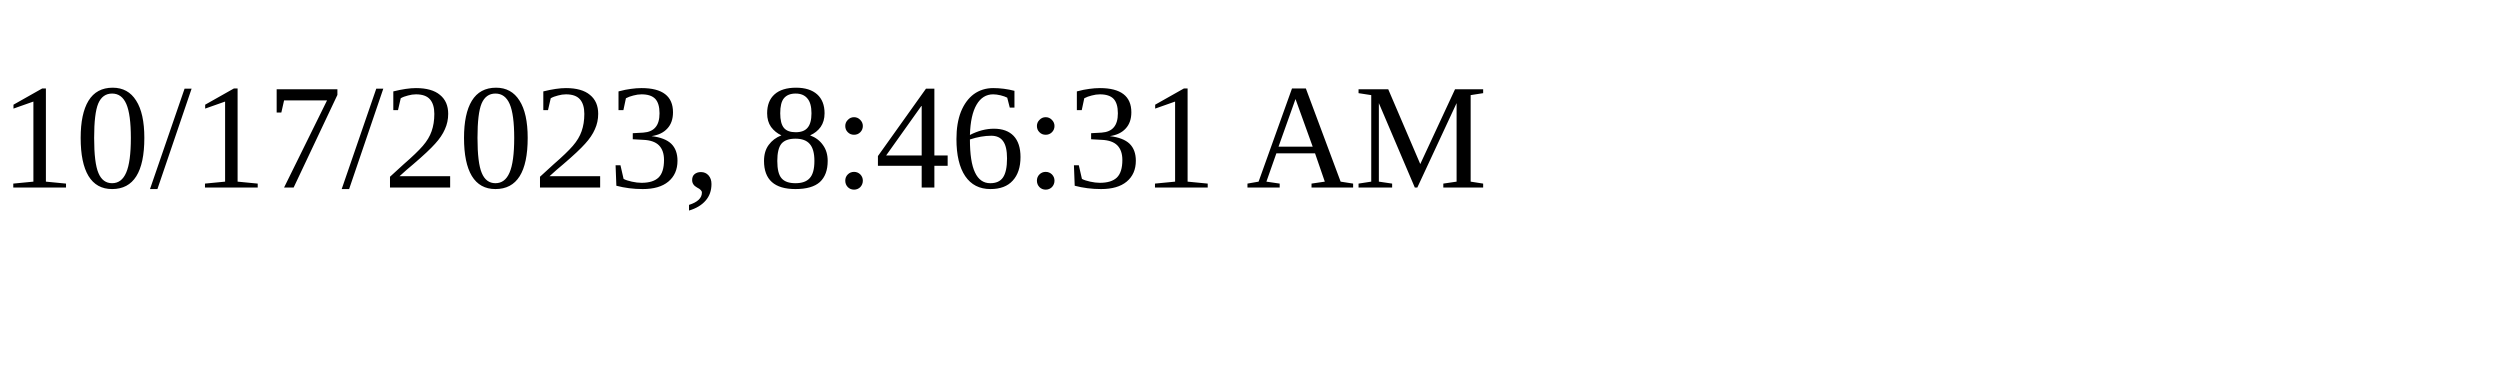
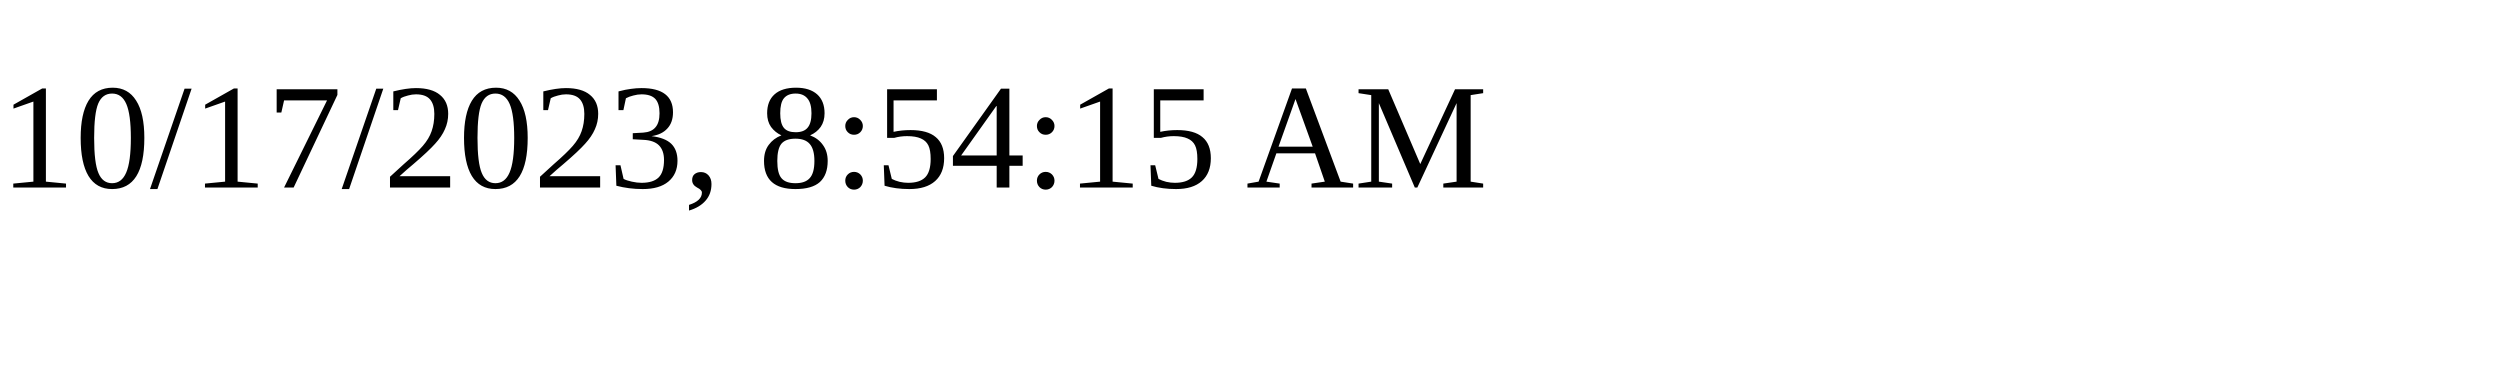
<svg xmlns="http://www.w3.org/2000/svg" height="30" width="200">
-   <text x="0" y="15">10/17/2023, 8:46:31 AM</text>
+   <text x="0" y="15">10/17/2023, 8:54:15 AM</text>
</svg>
